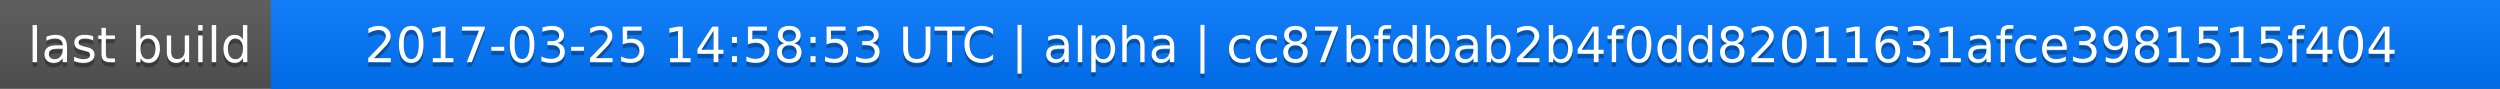
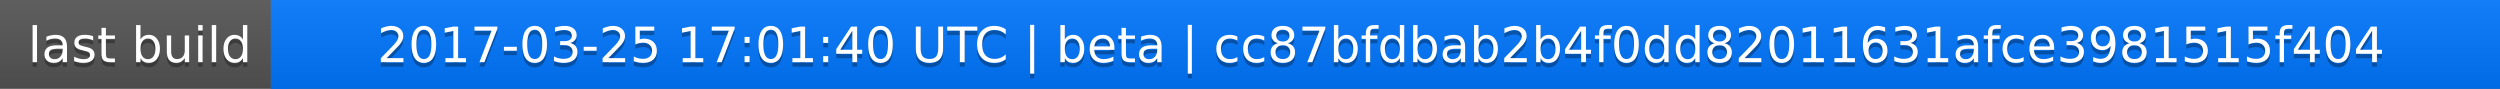
<svg xmlns="http://www.w3.org/2000/svg" width="563" height="20">
  <linearGradient id="a" x2="0" y2="100%">
    <stop offset="0" stop-color="#bbb" stop-opacity=".1" />
    <stop offset="1" stop-opacity=".1" />
  </linearGradient>
  <rect rx="0" width="563" height="20" fill="#555" />
  <rect rx="0" x="61" width="502" height="20" fill="#07f" />
  <path fill="#07f" d="M61 0h4v20h-4z" />
  <rect rx="0" width="563" height="20" fill="url(#a)" />
  <g fill="#fff" text-anchor="middle" font-family="DejaVu Sans,Verdana,Geneva,sans-serif" font-size="11">
    <text x="31.5" y="15" fill="#010101" fill-opacity=".3">last build</text>
    <text x="31.5" y="14">last build</text>
-     <text x="311" y="15" fill="#010101" fill-opacity=".3">2017-03-25 14:58:53 UTC | alpha | cc87bfdbab2b4f0dd82011631afce3981515f404</text>
-     <text x="311" y="14">2017-03-25 14:58:53 UTC | alpha | cc87bfdbab2b4f0dd82011631afce3981515f404</text>
+     <text x="311" y="15" fill="#010101" fill-opacity=".3">2017-03-25 17:01:40 UTC | beta | cc87bfdbab2b4f0dd82011631afce3981515f404</text>
+     <text x="311" y="14">2017-03-25 17:01:40 UTC | beta | cc87bfdbab2b4f0dd82011631afce3981515f404</text>
  </g>
</svg>
